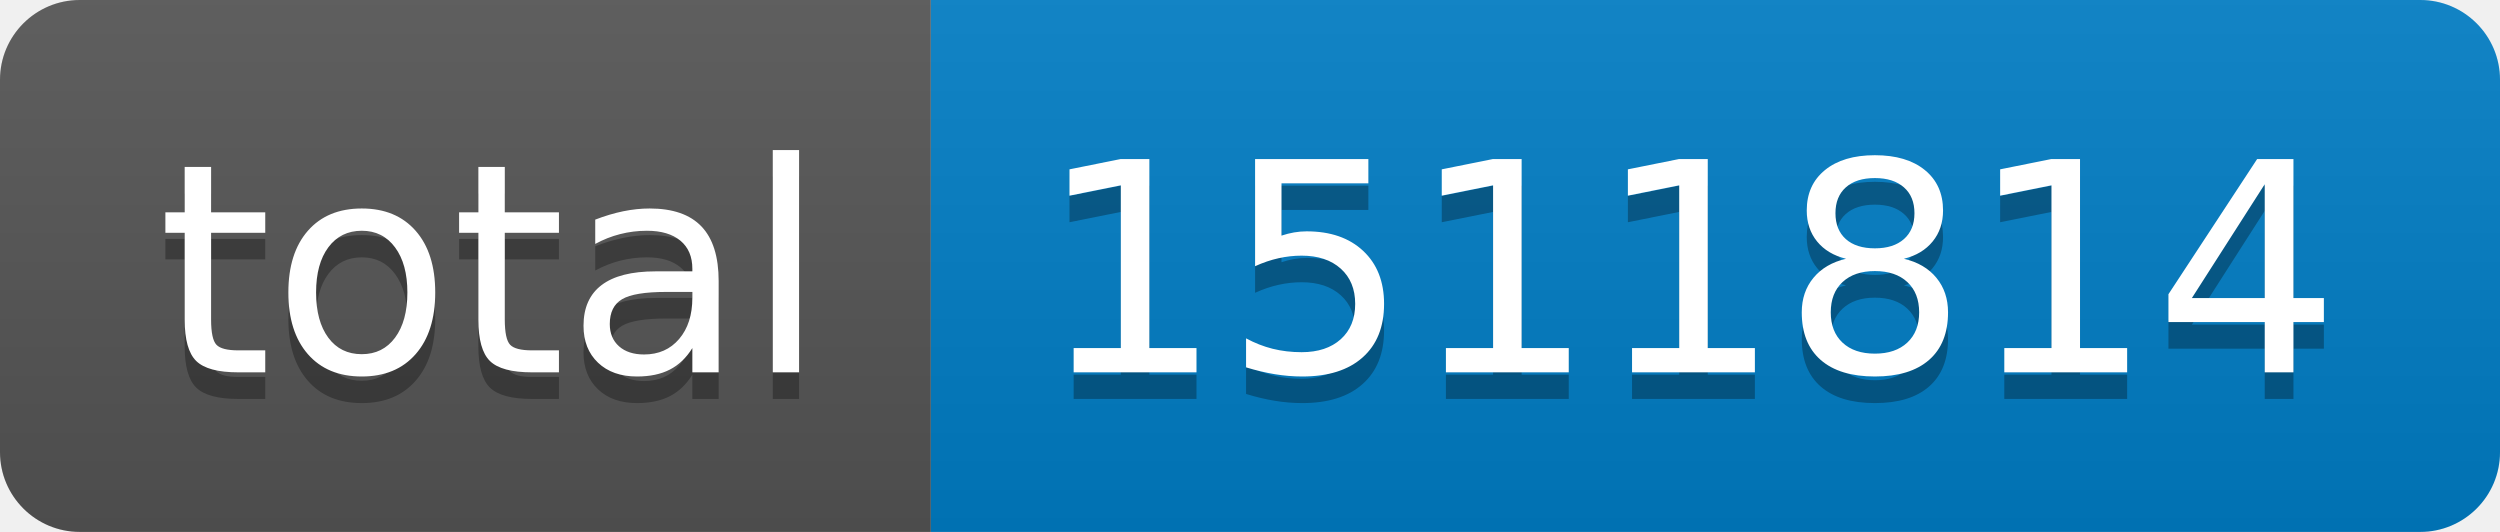
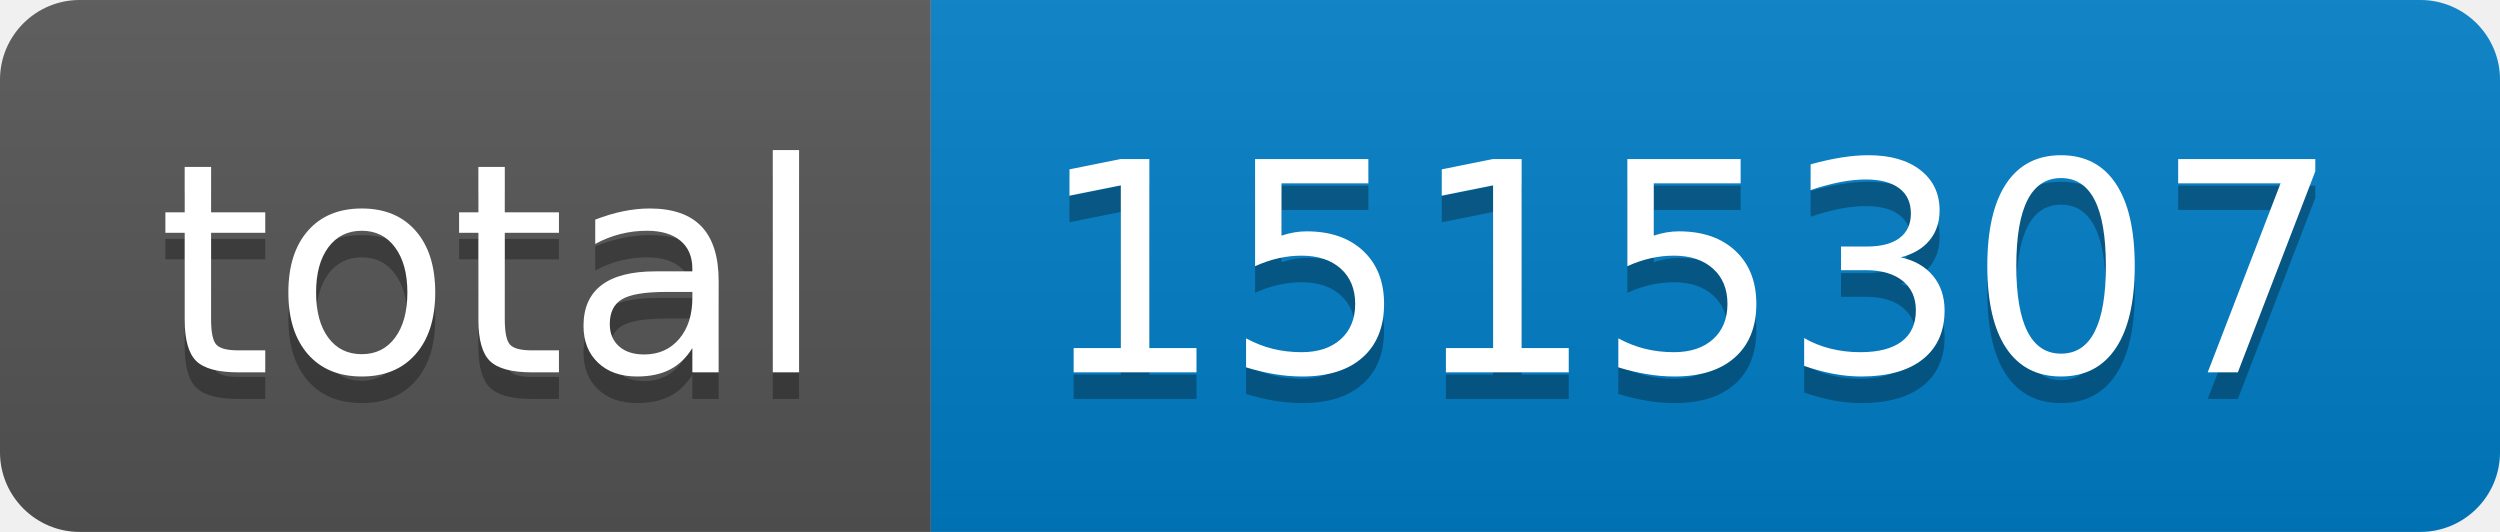
- <svg xmlns="http://www.w3.org/2000/svg" width="94" height="20" role="img" aria-label="total: 1511814">
+ <svg xmlns="http://www.w3.org/2000/svg" width="94" height="20" role="img" aria-label="total: 1515307">
  <linearGradient id="s" x2="0" y2="100%">
    <stop offset="0" stop-color="#bbb" stop-opacity=".1" />
    <stop offset="1" stop-opacity=".1" />
  </linearGradient>
  <clipPath id="r">
    <rect width="94" height="20" rx="3" fill="#fff" />
  </clipPath>
  <g clip-path="url(#r)">
    <rect width="35" height="20" fill="#555" />
    <rect x="35" width="59" height="20" fill="#007ec6" />
    <rect width="94" height="20" fill="url(#s)" />
  </g>
  <g fill="#fff" text-anchor="middle" font-family="Verdana,Geneva,DejaVu Sans,sans-serif" text-rendering="geometricPrecision" font-size="110">
    <text aria-hidden="true" x="185" y="150" fill="#010101" fill-opacity=".3" transform="scale(.1)" textLength="250">total</text>
    <text x="185" y="140" transform="scale(.1)" fill="#fff" textLength="250">total</text>
-     <text aria-hidden="true" x="635" y="150" fill="#010101" fill-opacity=".3" transform="scale(.1)" textLength="490">1511814</text>
-     <text x="635" y="140" transform="scale(.1)" fill="#fff" textLength="490">1511814</text>
+     <text aria-hidden="true" x="635" y="150" fill="#010101" fill-opacity=".3" transform="scale(.1)" textLength="490">1515307</text>
+     <text x="635" y="140" transform="scale(.1)" fill="#fff" textLength="490">1515307</text>
  </g>
</svg>
